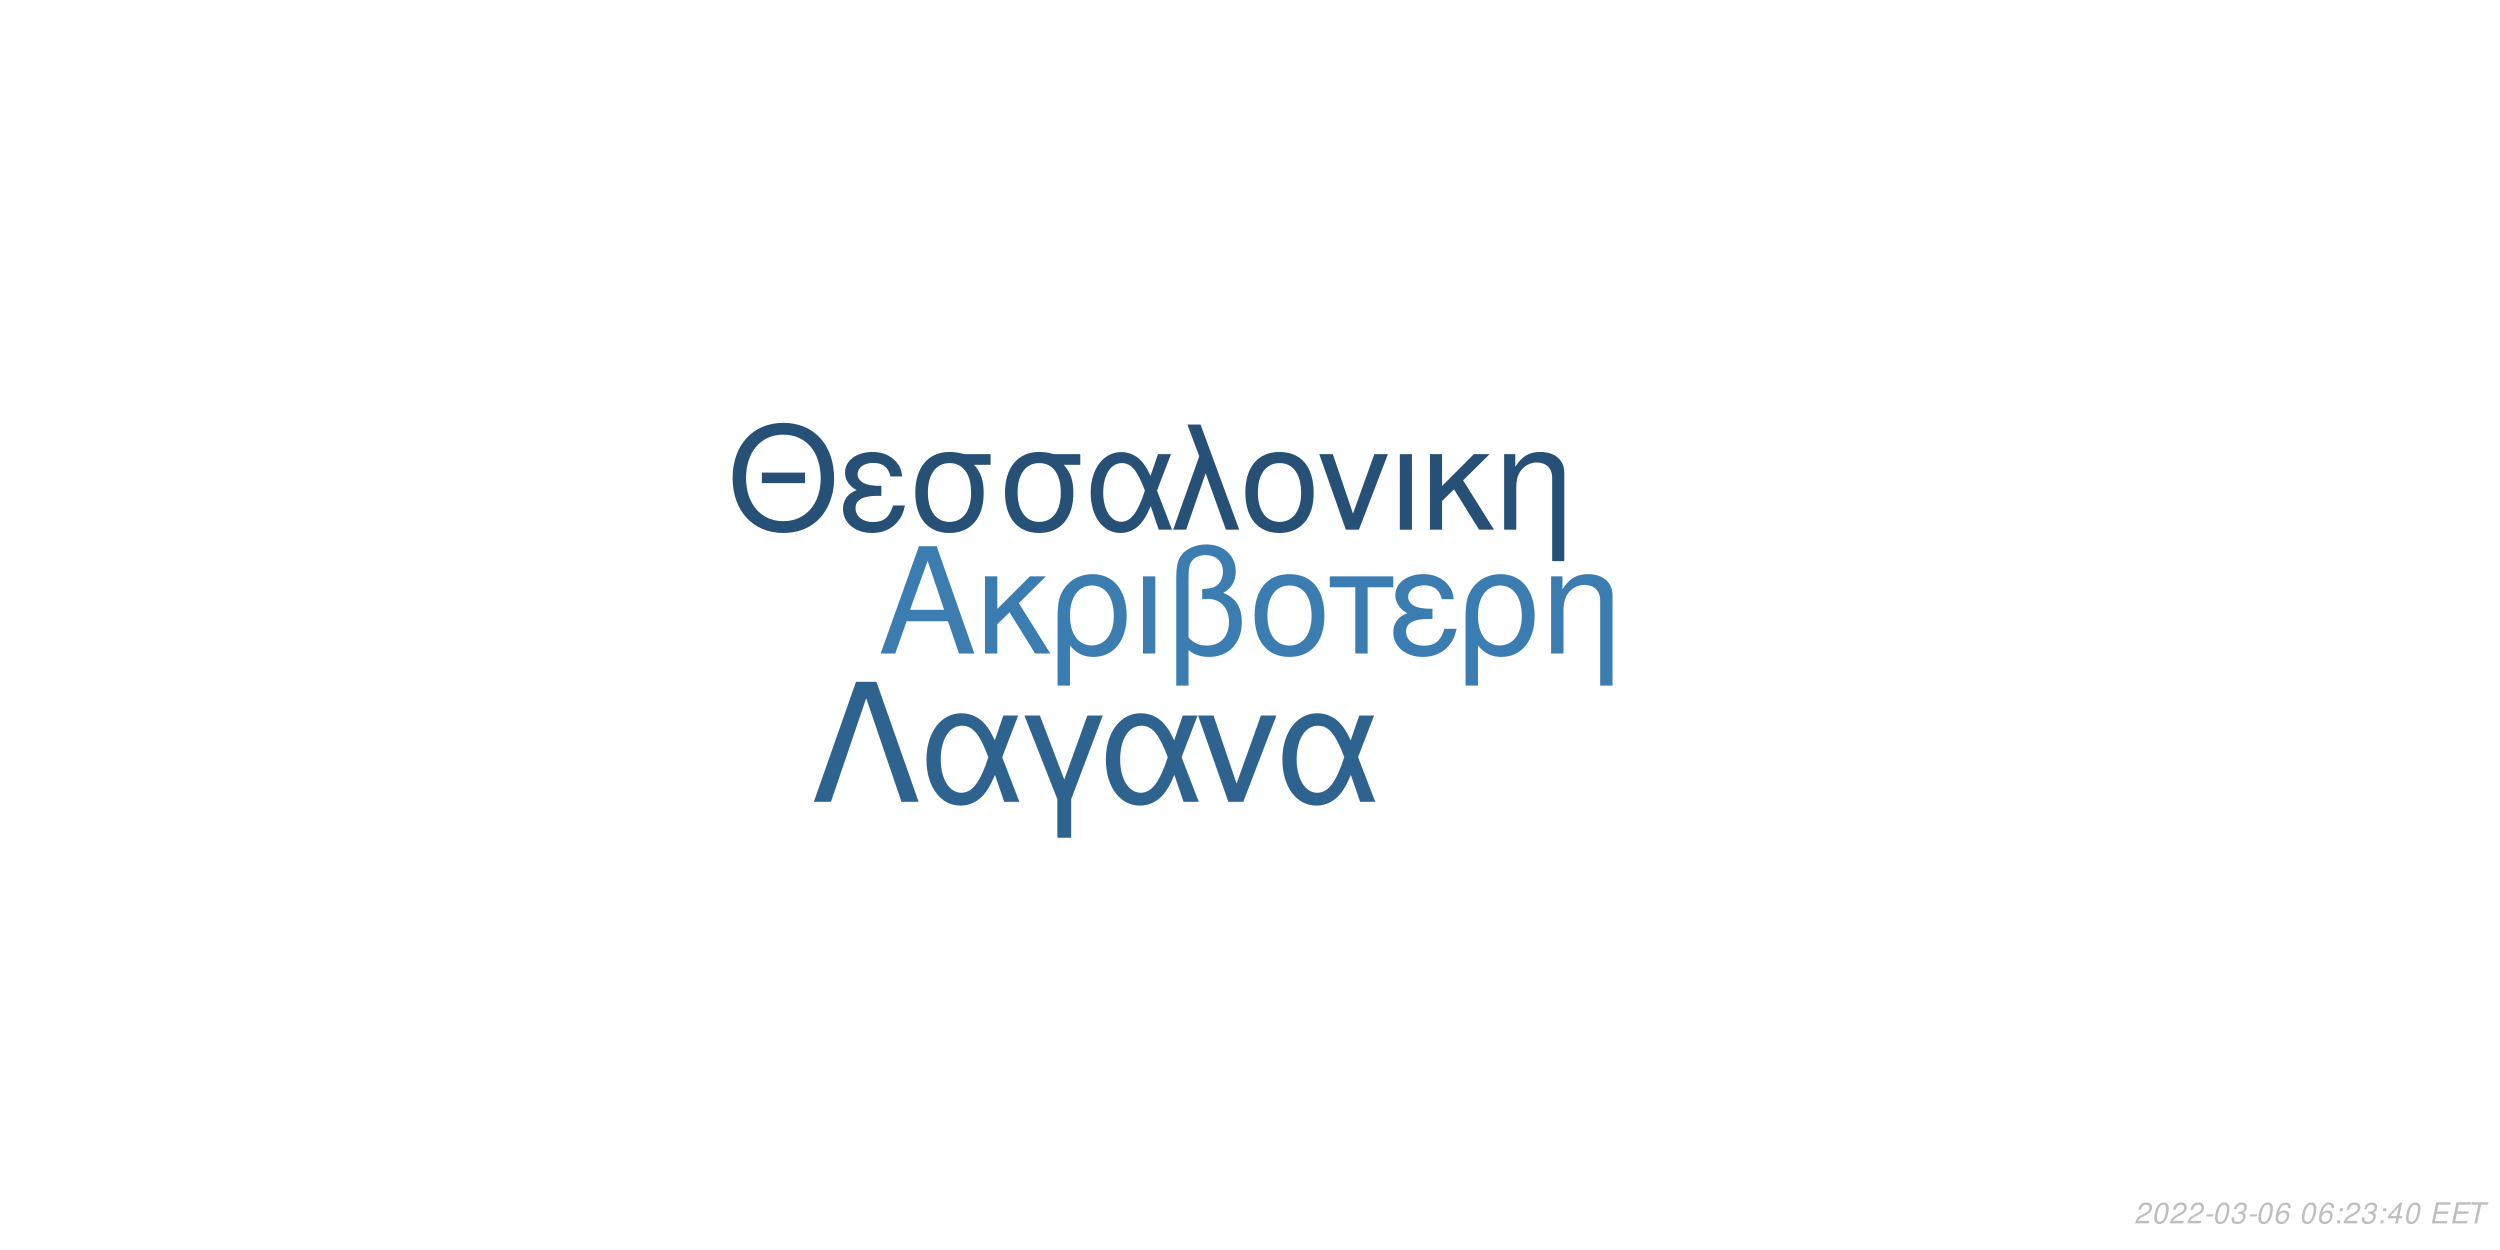
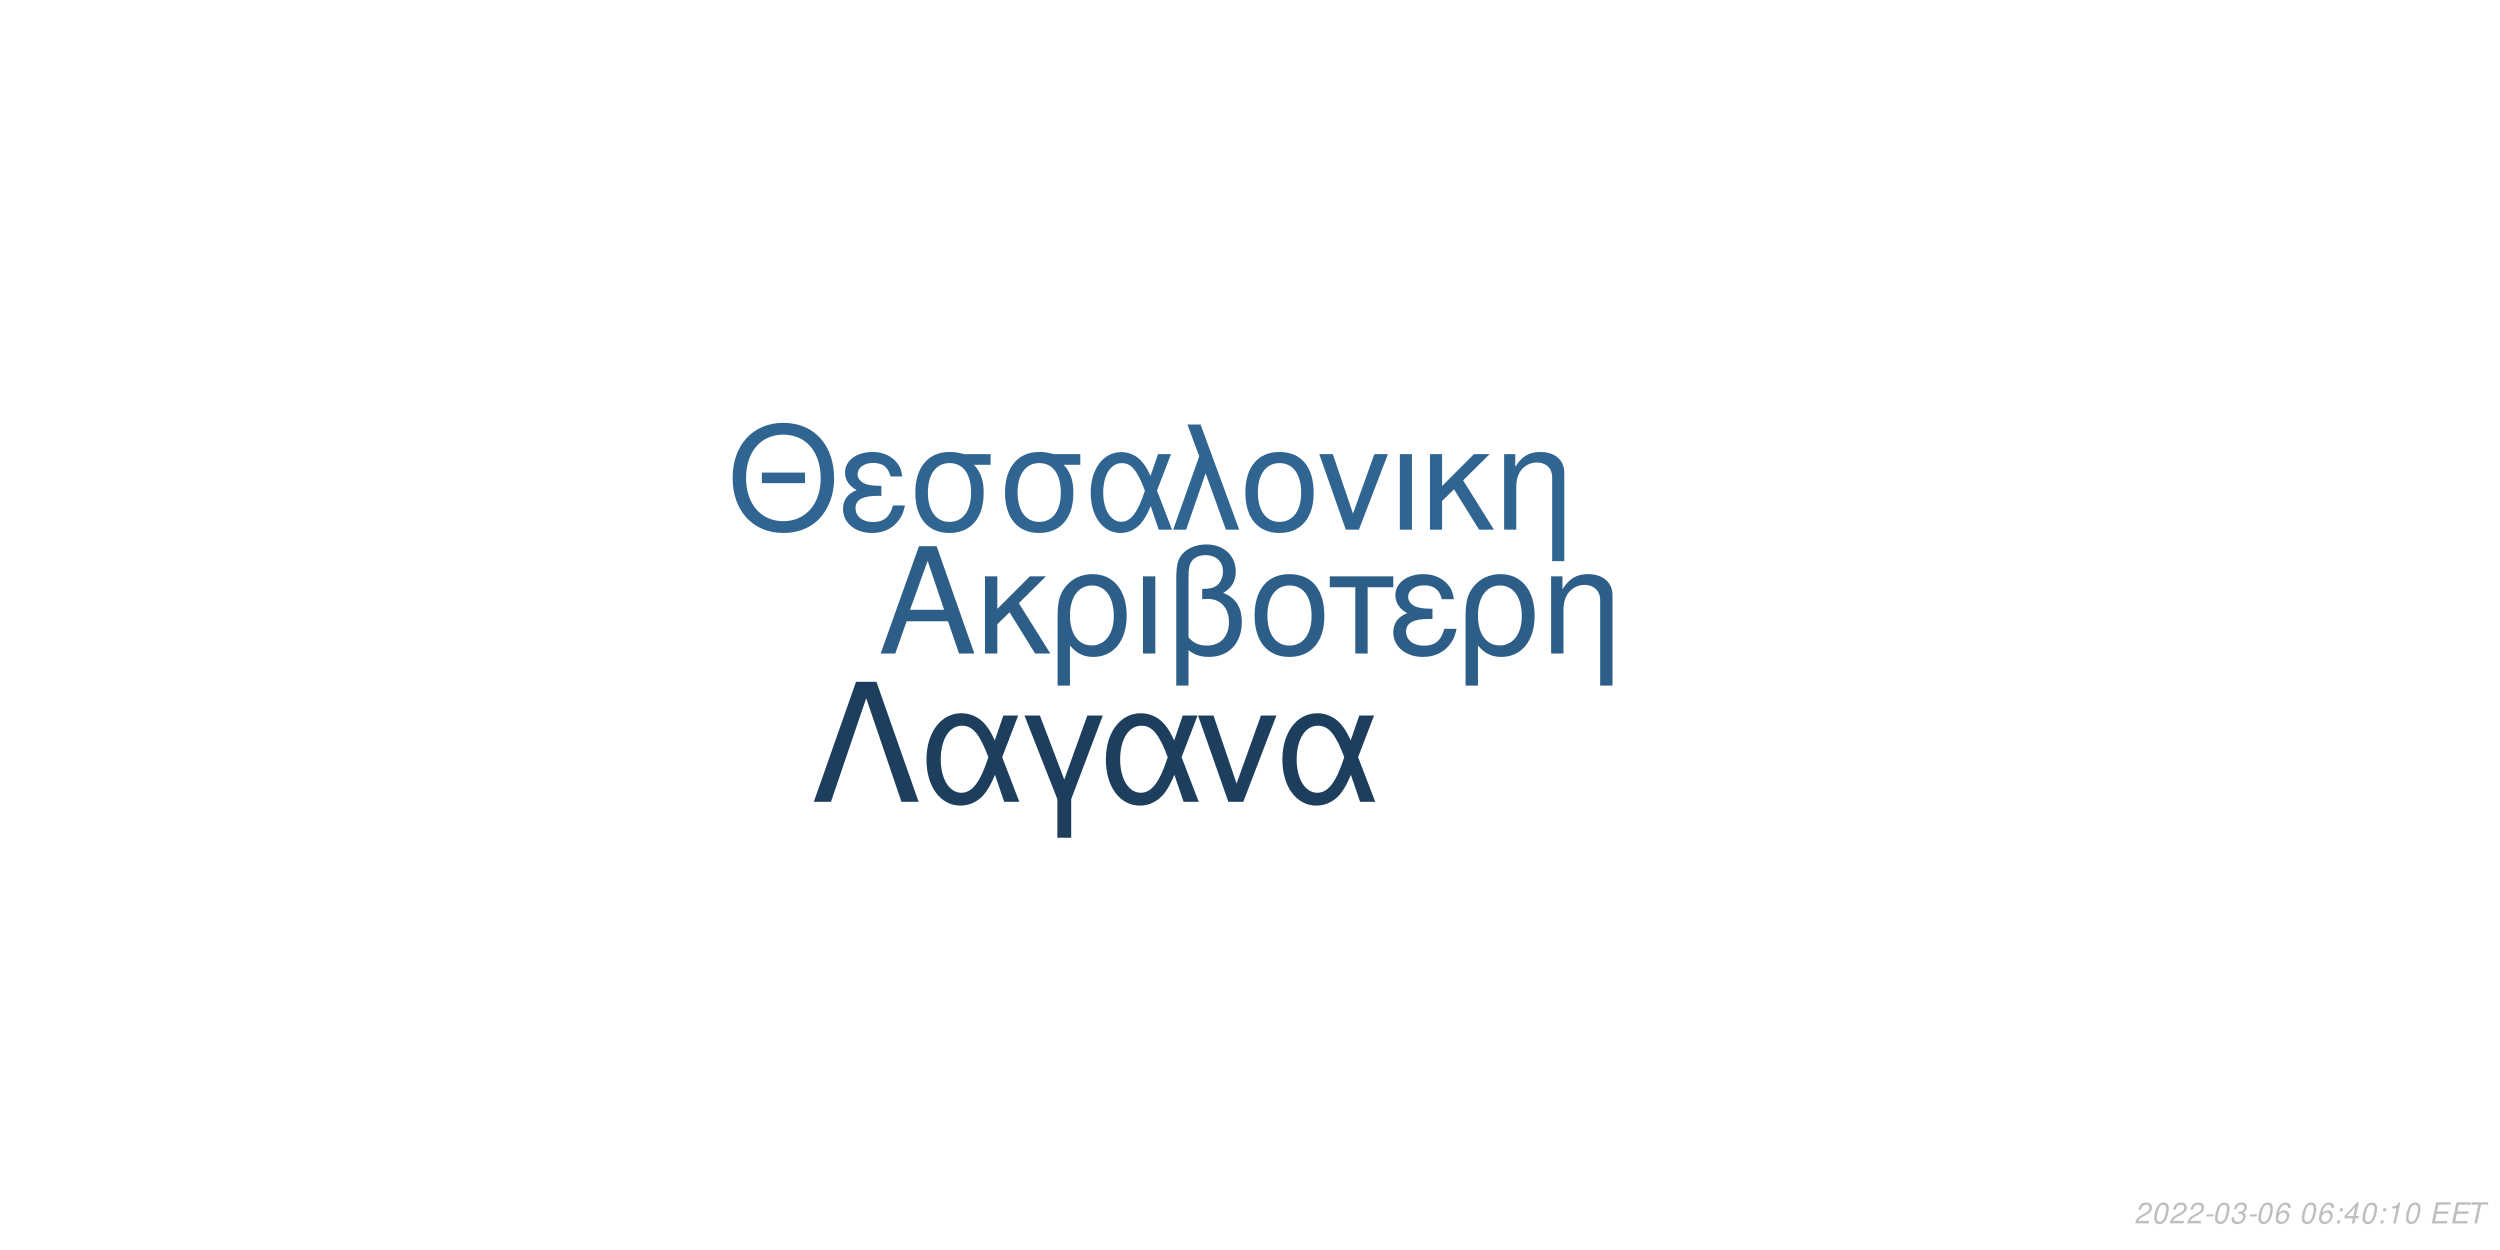
<svg xmlns="http://www.w3.org/2000/svg" xmlns:xlink="http://www.w3.org/1999/xlink" width="864pt" height="432pt" viewBox="0 0 864 432" version="1.1">
  <defs>
    <g>
      <symbol overflow="visible" id="glyph0-0">
        <path style="stroke:none;" d="" />
      </symbol>
      <symbol overflow="visible" id="glyph0-1">
        <path style="stroke:none;" d="M 24.125 -11.141 L 27.938 0 L 33.234 0 L 20.203 -37.094 L 14.094 -37.094 L 0.859 0 L 5.906 0 L 9.828 -11.141 Z M 22.797 -15.109 L 11 -15.109 L 17.094 -32.016 Z M 22.797 -15.109 " />
      </symbol>
      <symbol overflow="visible" id="glyph0-2">
        <path style="stroke:none;" d="M 7.172 -15.422 L 7.172 -26.672 L 2.906 -26.672 L 2.906 0 L 7.172 0 L 7.172 -10.125 L 11.406 -14.25 L 20.25 0 L 25.5 0 L 14.609 -17.406 L 23.969 -26.672 L 18.422 -26.672 Z M 7.172 -15.422 " />
      </symbol>
      <symbol overflow="visible" id="glyph0-3">
        <path style="stroke:none;" d="M 3 11.094 L 7.281 11.094 L 7.281 -2.797 C 9.516 -0.047 11.953 1.172 15.375 1.172 C 22.344 1.172 26.875 -4.422 26.875 -13.031 C 26.875 -21.891 22.297 -27.438 15.062 -27.438 C 11.297 -27.438 7.984 -25.906 5.797 -23.156 C 3.672 -20.516 3 -17.969 3 -12.359 Z M 14.906 -23.516 C 19.547 -23.516 22.438 -19.438 22.438 -12.922 C 22.438 -6.812 19.391 -2.797 14.812 -2.797 C 10.172 -2.797 7.281 -6.766 7.281 -13.125 C 7.281 -19.484 10.234 -23.516 14.906 -23.516 Z M 14.906 -23.516 " />
      </symbol>
      <symbol overflow="visible" id="glyph0-4">
        <path style="stroke:none;" d="M 3.516 0 L 7.781 0 L 7.781 -26.672 L 3.516 -26.672 Z M 3.516 0 " />
      </symbol>
      <symbol overflow="visible" id="glyph0-5">
        <path style="stroke:none;" d="M 4.016 11.094 L 8.25 11.094 L 8.25 -1.172 C 10.172 0.406 12.422 1.172 15.312 1.172 C 22.188 1.172 26.672 -3.609 26.672 -10.891 C 26.672 -15.984 24.578 -19.234 20.25 -20.969 C 23.109 -22.547 24.578 -25.031 24.578 -28.344 C 24.578 -33.844 20.406 -37.703 14.453 -37.703 C 10.938 -37.703 7.734 -36.391 6 -34.25 C 4.484 -32.422 4.016 -30.328 4.016 -25.391 Z M 8.25 -25.656 C 8.25 -29.359 8.5 -30.844 9.469 -32.062 C 10.375 -33.281 12.156 -34 14.094 -34 C 17.812 -34 20.156 -31.812 20.156 -28.297 C 20.156 -25.953 18.984 -23.812 17.297 -23.047 C 16.281 -22.547 15.469 -22.438 12.984 -22.297 L 12.984 -18.781 C 13.734 -18.828 14.344 -18.875 14.969 -18.875 C 19.344 -18.875 22.234 -15.719 22.234 -10.891 C 22.234 -5.906 19.281 -2.75 14.656 -2.75 C 11.953 -2.75 9.922 -3.609 8.25 -5.594 Z M 8.25 -25.656 " />
      </symbol>
      <symbol overflow="visible" id="glyph0-6">
        <path style="stroke:none;" d="M 14.094 -27.438 C 6.562 -27.438 2.094 -22.094 2.094 -13.125 C 2.094 -4.125 6.562 1.172 14.141 1.172 C 21.672 1.172 26.203 -4.172 26.203 -12.922 C 26.203 -22.188 21.828 -27.438 14.094 -27.438 Z M 14.141 -23.516 C 18.938 -23.516 21.781 -19.594 21.781 -12.984 C 21.781 -6.672 18.828 -2.75 14.141 -2.75 C 9.422 -2.75 6.516 -6.672 6.516 -13.125 C 6.516 -19.594 9.422 -23.516 14.141 -23.516 Z M 14.141 -23.516 " />
      </symbol>
      <symbol overflow="visible" id="glyph0-7">
        <path style="stroke:none;" d="M 7.891 0 L 12.156 0 L 12.156 -22.906 L 21.016 -22.906 L 21.016 -26.672 L -0.922 -26.672 L -0.922 -22.906 L 7.891 -22.906 Z M 7.891 0 " />
      </symbol>
      <symbol overflow="visible" id="glyph0-8">
        <path style="stroke:none;" d="M 14.562 -15.469 C 11.344 -15.469 9.562 -15.781 8.297 -16.438 C 6.922 -17.203 6.156 -18.328 6.156 -19.547 C 6.156 -21.891 8.453 -23.562 11.656 -23.562 C 15.062 -23.562 16.953 -22.094 17.812 -18.781 L 21.938 -18.781 C 21.578 -21.266 21.062 -22.5 19.797 -23.922 C 17.812 -26.203 14.906 -27.438 11.453 -27.438 C 5.797 -27.438 1.734 -24.375 1.734 -20.203 C 1.734 -17.609 3.156 -15.375 5.859 -13.938 C 2.797 -12.875 1.016 -10.484 1.016 -7.328 C 1.016 -2.391 5.297 1.172 11.25 1.172 C 14.969 1.172 17.906 -0.109 20.156 -2.641 C 21.578 -4.328 22.297 -5.797 22.906 -8.547 L 18.672 -8.547 C 17.5 -4.422 15.422 -2.703 11.609 -2.703 C 7.938 -2.703 5.438 -4.688 5.438 -7.578 C 5.438 -10.578 7.938 -11.953 13.484 -11.953 C 13.641 -11.953 14.094 -11.953 14.562 -11.906 Z M 14.562 -15.469 " />
      </symbol>
      <symbol overflow="visible" id="glyph0-9">
        <path style="stroke:none;" d="M 3.562 -26.672 L 3.562 0 L 7.844 0 L 7.844 -14.703 C 7.844 -17.906 8.5 -19.891 10.031 -21.531 C 11.406 -22.953 13.188 -23.719 15.062 -23.719 C 18.375 -23.719 20.516 -21.672 20.516 -18.469 L 20.516 11.094 L 24.781 11.094 L 24.781 -20.156 C 24.781 -24.578 21.469 -27.438 16.328 -27.438 C 12.359 -27.438 9.828 -25.906 7.484 -22.188 L 7.484 -26.672 Z M 3.562 -26.672 " />
      </symbol>
      <symbol overflow="visible" id="glyph1-0">
        <path style="stroke:none;" d="" />
      </symbol>
      <symbol overflow="visible" id="glyph1-1">
        <path style="stroke:none;" d="M 26.859 -19.734 L 11.953 -19.734 L 11.953 -16.094 L 26.859 -16.094 Z M 19.328 -36.922 C 8.922 -36.922 1.844 -29.25 1.844 -17.891 C 1.844 -6.484 8.875 1.141 19.391 1.141 C 23.812 1.141 27.703 -0.203 30.641 -2.688 C 34.578 -6.031 36.922 -11.656 36.922 -17.594 C 36.922 -29.297 30 -36.922 19.328 -36.922 Z M 19.328 -32.844 C 27.203 -32.844 32.281 -26.906 32.281 -17.688 C 32.281 -8.922 27.062 -2.938 19.391 -2.938 C 11.609 -2.938 6.484 -8.922 6.484 -17.891 C 6.484 -26.859 11.609 -32.844 19.328 -32.844 Z M 19.328 -32.844 " />
      </symbol>
      <symbol overflow="visible" id="glyph1-2">
        <path style="stroke:none;" d="M 14.25 -15.141 C 11.109 -15.141 9.375 -15.453 8.125 -16.094 C 6.781 -16.844 6.031 -17.938 6.031 -19.141 C 6.031 -21.422 8.266 -23.078 11.406 -23.078 C 14.75 -23.078 16.594 -21.625 17.438 -18.391 L 21.469 -18.391 C 21.125 -20.828 20.625 -22.031 19.391 -23.422 C 17.438 -25.656 14.594 -26.859 11.219 -26.859 C 5.688 -26.859 1.688 -23.875 1.688 -19.781 C 1.688 -17.234 3.094 -15.047 5.734 -13.656 C 2.734 -12.609 1 -10.266 1 -7.172 C 1 -2.344 5.188 1.141 11.016 1.141 C 14.656 1.141 17.547 -0.094 19.734 -2.594 C 21.125 -4.234 21.828 -5.688 22.422 -8.375 L 18.281 -8.375 C 17.141 -4.328 15.094 -2.641 11.359 -2.641 C 7.766 -2.641 5.328 -4.578 5.328 -7.422 C 5.328 -10.359 7.766 -11.703 13.203 -11.703 C 13.359 -11.703 13.797 -11.703 14.25 -11.656 Z M 14.25 -15.141 " />
      </symbol>
      <symbol overflow="visible" id="glyph1-3">
        <path style="stroke:none;" d="M 29 -26.109 L 19.938 -26.109 C 17.594 -26.703 16.438 -26.859 14.703 -26.859 C 7.469 -26.859 2.984 -21.469 2.984 -12.859 C 2.984 -4.031 7.375 1.141 14.797 1.141 C 22.172 1.141 26.609 -4.078 26.609 -12.656 C 26.609 -17.047 25.656 -19.828 23.266 -22.422 L 29 -22.422 Z M 14.797 -23.016 C 19.531 -23.016 22.266 -19.234 22.266 -12.75 C 22.266 -6.531 19.438 -2.688 14.797 -2.688 C 10.172 -2.688 7.328 -6.531 7.328 -12.859 C 7.328 -19.188 10.172 -23.016 14.797 -23.016 Z M 14.797 -23.016 " />
      </symbol>
      <symbol overflow="visible" id="glyph1-4">
        <path style="stroke:none;" d="M 29.344 -26.109 L 24.859 -26.109 L 22.266 -18.578 C 21.125 -21.031 20.484 -22.125 19.328 -23.469 C 17.547 -25.609 14.906 -26.812 12.156 -26.812 C 5.984 -26.812 1.594 -20.984 1.594 -12.812 C 1.594 -4.578 5.828 1.141 11.906 1.141 C 14.953 1.141 17.734 -0.344 19.625 -3.047 C 20.672 -4.531 21.281 -5.688 22.328 -8.172 L 25.109 0 L 29.703 0 L 24.516 -13.5 Z M 20.328 -13.5 C 17.891 -5.922 15.453 -2.734 12.156 -2.734 C 8.516 -2.734 5.922 -6.922 5.922 -12.812 C 5.922 -18.938 8.516 -23.016 12.359 -23.016 C 15.594 -23.016 17.688 -20.531 20.328 -13.5 Z M 20.328 -13.5 " />
      </symbol>
      <symbol overflow="visible" id="glyph1-5">
        <path style="stroke:none;" d="M 1.094 0 L 5.578 0 L 12.312 -19.484 L 19.328 0 L 23.922 0 L 10.562 -36.328 L 6.031 -36.328 L 10.109 -25.359 Z M 1.094 0 " />
      </symbol>
      <symbol overflow="visible" id="glyph1-6">
        <path style="stroke:none;" d="M 13.797 -26.859 C 6.422 -26.859 2.047 -21.625 2.047 -12.859 C 2.047 -4.031 6.422 1.141 13.859 1.141 C 21.234 1.141 25.656 -4.078 25.656 -12.656 C 25.656 -21.719 21.375 -26.859 13.797 -26.859 Z M 13.859 -23.016 C 18.531 -23.016 21.328 -19.188 21.328 -12.703 C 21.328 -6.531 18.438 -2.688 13.859 -2.688 C 9.219 -2.688 6.375 -6.531 6.375 -12.859 C 6.375 -19.188 9.219 -23.016 13.859 -23.016 Z M 13.859 -23.016 " />
      </symbol>
      <symbol overflow="visible" id="glyph1-7">
        <path style="stroke:none;" d="M 14.297 0 L 24.312 -26.109 L 19.625 -26.109 L 12.25 -5.531 L 5.281 -26.109 L 0.594 -26.109 L 9.766 0 Z M 14.297 0 " />
      </symbol>
      <symbol overflow="visible" id="glyph1-8">
        <path style="stroke:none;" d="M 3.438 0 L 7.625 0 L 7.625 -26.109 L 3.438 -26.109 Z M 3.438 0 " />
      </symbol>
      <symbol overflow="visible" id="glyph1-9">
        <path style="stroke:none;" d="M 7.031 -15.094 L 7.031 -26.109 L 2.844 -26.109 L 2.844 0 L 7.031 0 L 7.031 -9.922 L 11.156 -13.953 L 19.828 0 L 24.969 0 L 14.297 -17.047 L 23.469 -26.109 L 18.031 -26.109 Z M 7.031 -15.094 " />
      </symbol>
      <symbol overflow="visible" id="glyph1-10">
        <path style="stroke:none;" d="M 3.484 -26.109 L 3.484 0 L 7.672 0 L 7.672 -14.406 C 7.672 -17.547 8.328 -19.484 9.812 -21.078 C 11.156 -22.469 12.906 -23.219 14.75 -23.219 C 17.984 -23.219 20.078 -21.234 20.078 -18.094 L 20.078 10.859 L 24.266 10.859 L 24.266 -19.734 C 24.266 -24.062 21.031 -26.859 16 -26.859 C 12.109 -26.859 9.609 -25.359 7.328 -21.719 L 7.328 -26.109 Z M 3.484 -26.109 " />
      </symbol>
      <symbol overflow="visible" id="glyph2-0">
        <path style="stroke:none;" d="" />
      </symbol>
      <symbol overflow="visible" id="glyph2-1">
        <path style="stroke:none;" d="M 22.531 -41.484 L 15.484 -41.484 L 0.906 0 L 6.828 0 L 19 -35.797 L 31.188 0 L 37.109 0 Z M 22.531 -41.484 " />
      </symbol>
      <symbol overflow="visible" id="glyph2-2">
        <path style="stroke:none;" d="M 33.516 -29.812 L 28.391 -29.812 L 25.438 -21.219 C 24.125 -24.016 23.391 -25.266 22.078 -26.797 C 20.031 -29.25 17.016 -30.609 13.891 -30.609 C 6.828 -30.609 1.828 -23.953 1.828 -14.625 C 1.828 -5.234 6.656 1.312 13.594 1.312 C 17.078 1.312 20.266 -0.391 22.422 -3.469 C 23.609 -5.172 24.297 -6.484 25.5 -9.328 L 28.688 0 L 33.922 0 L 28 -15.422 Z M 23.219 -15.422 C 20.422 -6.766 17.641 -3.125 13.891 -3.125 C 9.734 -3.125 6.766 -7.906 6.766 -14.625 C 6.766 -21.625 9.734 -26.297 14.109 -26.297 C 17.812 -26.297 20.203 -23.453 23.219 -15.422 Z M 23.219 -15.422 " />
      </symbol>
      <symbol overflow="visible" id="glyph2-3">
        <path style="stroke:none;" d="M 12.062 12.406 L 16.844 12.406 L 16.844 -0.906 L 27.766 -29.812 L 22.422 -29.812 L 14.453 -7.688 L 6.031 -29.812 L 0.688 -29.812 L 12.062 -0.906 Z M 12.062 12.406 " />
      </symbol>
      <symbol overflow="visible" id="glyph2-4">
        <path style="stroke:none;" d="M 16.328 0 L 27.766 -29.812 L 22.422 -29.812 L 14 -6.312 L 6.031 -29.812 L 0.688 -29.812 L 11.156 0 Z M 16.328 0 " />
      </symbol>
      <symbol overflow="visible" id="glyph3-0">
        <path style="stroke:none;" d="" />
      </symbol>
      <symbol overflow="visible" id="glyph3-1">
        <path style="stroke:none;" d="M 5.234 -0.875 L 1.469 -0.875 C 1.641 -1.375 2.203 -1.891 3.109 -2.344 L 4.234 -2.938 C 5.562 -3.625 6.219 -4.469 6.219 -5.484 C 6.219 -5.938 6.062 -6.359 5.797 -6.656 C 5.469 -7.047 4.984 -7.234 4.312 -7.234 C 2.766 -7.234 1.891 -6.453 1.484 -4.734 L 2.375 -4.734 C 2.484 -5.188 2.609 -5.484 2.797 -5.75 C 3.094 -6.203 3.609 -6.453 4.188 -6.453 C 4.891 -6.453 5.344 -6.031 5.344 -5.375 C 5.344 -4.703 4.859 -4.094 4.016 -3.656 L 2.984 -3.125 C 1.234 -2.188 0.797 -1.656 0.344 -0.016 L 5.047 -0.016 Z M 5.234 -0.875 " />
      </symbol>
      <symbol overflow="visible" id="glyph3-2">
        <path style="stroke:none;" d="M 4.203 -7.234 C 3.375 -7.234 2.688 -6.812 2.125 -5.984 C 1.484 -5.047 0.984 -3.188 0.984 -1.734 C 0.984 -1.109 1.172 -0.562 1.484 -0.266 C 1.797 0.047 2.281 0.234 2.766 0.234 C 3.625 0.234 4.281 -0.156 4.859 -1.016 C 5.516 -1.953 6 -3.797 6 -5.266 C 6 -6.5 5.328 -7.234 4.203 -7.234 Z M 4.094 -6.453 C 4.734 -6.453 5.125 -5.984 5.125 -5.156 C 5.125 -4.203 4.781 -2.625 4.406 -1.812 C 3.984 -0.938 3.516 -0.547 2.875 -0.547 C 2.25 -0.547 1.875 -1.031 1.875 -1.828 C 1.875 -2.797 2.203 -4.344 2.594 -5.203 C 2.984 -6.047 3.453 -6.453 4.094 -6.453 Z M 4.094 -6.453 " />
      </symbol>
      <symbol overflow="visible" id="glyph3-3">
        <path style="stroke:none;" d="M 3.516 -3.125 L 1.125 -3.125 L 0.969 -2.406 L 3.359 -2.406 Z M 3.516 -3.125 " />
      </symbol>
      <symbol overflow="visible" id="glyph3-4">
        <path style="stroke:none;" d="M 2.922 -3.312 C 3.125 -3.344 3.234 -3.344 3.375 -3.344 C 4.203 -3.344 4.688 -3 4.688 -2.406 C 4.688 -1.312 3.906 -0.547 2.781 -0.547 C 2.047 -0.547 1.594 -0.938 1.594 -1.562 C 1.594 -1.719 1.609 -1.844 1.656 -2.094 L 0.766 -2.094 C 0.734 -1.797 0.719 -1.641 0.719 -1.469 C 0.719 -0.375 1.406 0.234 2.641 0.234 C 3.547 0.234 4.297 -0.078 4.812 -0.656 C 5.266 -1.156 5.562 -1.875 5.562 -2.547 C 5.562 -3.125 5.344 -3.453 4.797 -3.734 C 5.641 -4.234 6.016 -4.844 6.016 -5.734 C 6.016 -6.656 5.312 -7.234 4.203 -7.234 C 3.375 -7.234 2.672 -6.938 2.188 -6.375 C 1.891 -6.031 1.703 -5.641 1.516 -4.906 L 2.391 -4.906 C 2.5 -5.359 2.594 -5.594 2.734 -5.812 C 3.047 -6.234 3.516 -6.453 4.078 -6.453 C 4.734 -6.453 5.141 -6.125 5.141 -5.578 C 5.141 -5.188 5.016 -4.797 4.797 -4.547 C 4.516 -4.234 4 -4.062 3.266 -4.062 L 3.078 -4.062 Z M 2.922 -3.312 " />
      </symbol>
      <symbol overflow="visible" id="glyph3-5">
        <path style="stroke:none;" d="M 6.125 -5.344 L 6.141 -5.625 C 6.141 -6.609 5.453 -7.234 4.391 -7.234 C 3.438 -7.234 2.641 -6.719 2.016 -5.703 C 1.422 -4.781 0.938 -2.953 0.938 -1.688 C 0.938 -0.516 1.688 0.234 2.859 0.234 C 3.703 0.234 4.438 -0.156 5 -0.875 C 5.406 -1.422 5.672 -2.156 5.672 -2.766 C 5.672 -3.812 4.969 -4.5 3.906 -4.5 C 3.234 -4.5 2.672 -4.234 2.094 -3.625 C 2.406 -5.375 3.234 -6.453 4.25 -6.453 C 4.703 -6.453 5.062 -6.234 5.172 -5.844 C 5.203 -5.719 5.234 -5.578 5.25 -5.344 Z M 3.656 -3.734 C 4.344 -3.734 4.797 -3.281 4.797 -2.625 C 4.797 -1.469 3.984 -0.547 2.984 -0.547 C 2.297 -0.547 1.812 -1.047 1.812 -1.766 C 1.812 -2.859 2.625 -3.734 3.656 -3.734 Z M 3.656 -3.734 " />
      </symbol>
      <symbol overflow="visible" id="glyph3-6">
        <path style="stroke:none;" d="" />
      </symbol>
      <symbol overflow="visible" id="glyph3-7">
        <path style="stroke:none;" d="M 2.359 -1.031 L 1.312 -1.031 L 1.094 0 L 2.141 0 Z M 3.266 -5.234 L 2.219 -5.234 L 2 -4.203 L 3.047 -4.203 Z M 3.266 -5.234 " />
      </symbol>
      <symbol overflow="visible" id="glyph3-8">
        <path style="stroke:none;" d="M 3.625 -1.75 L 3.266 0 L 4.141 0 L 4.516 -1.75 L 5.562 -1.75 L 5.734 -2.531 L 4.688 -2.531 L 5.688 -7.234 L 5.016 -7.234 L 0.844 -2.672 L 0.641 -1.75 Z M 3.797 -2.531 L 1.594 -2.531 L 4.469 -5.703 Z M 3.797 -2.531 " />
      </symbol>
      <symbol overflow="visible" id="glyph3-9">
+         <path style="stroke:none;" d="M 3.703 -5.188 L 2.594 0 L 3.469 0 L 5.016 -7.234 L 4.438 -7.234 C 3.906 -6.156 3.688 -6.016 2.234 -5.812 L 2.109 -5.188 Z M 3.703 -5.188 " />
+       </symbol>
+       <symbol overflow="visible" id="glyph3-10">
        <path style="stroke:none;" d="M 2.547 -3.312 L 6.5 -3.312 L 6.688 -4.141 L 2.719 -4.141 L 3.219 -6.469 L 7.344 -6.469 L 7.516 -7.297 L 2.453 -7.297 L 0.906 0 L 6.125 0 L 6.297 -0.812 L 2.016 -0.812 Z M 2.547 -3.312 " />
      </symbol>
-       <symbol overflow="visible" id="glyph3-10">
+       <symbol overflow="visible" id="glyph3-11">
        <path style="stroke:none;" d="M 4.938 -6.469 L 7.312 -6.469 L 7.484 -7.297 L 1.75 -7.297 L 1.578 -6.469 L 3.984 -6.469 L 2.609 0 L 3.547 0 Z M 4.938 -6.469 " />
      </symbol>
    </g>
  </defs>
  <g id="surface1">
    <rect x="0" y="0" width="864" height="432" style="fill:rgb(100%,100%,100%);fill-opacity:1;stroke:none;" />
-     <g style="fill:rgb(23.529%,49.02%,69.412%);fill-opacity:1;">
+     <g style="fill:rgb(17.647%,36.863%,53.333%);fill-opacity:1;">
      <use xlink:href="#glyph0-1" x="303.5" y="225.861" />
      <use xlink:href="#glyph0-2" x="337.5" y="225.861" />
      <use xlink:href="#glyph0-3" x="362.5" y="225.861" />
      <use xlink:href="#glyph0-4" x="391.5" y="225.861" />
      <use xlink:href="#glyph0-5" x="402.5" y="225.861" />
      <use xlink:href="#glyph0-6" x="431.5" y="225.861" />
      <use xlink:href="#glyph0-7" x="460.5" y="225.861" />
      <use xlink:href="#glyph0-8" x="480.5" y="225.861" />
      <use xlink:href="#glyph0-3" x="503.5" y="225.861" />
      <use xlink:href="#glyph0-9" x="532.5" y="225.861" />
    </g>
-     <g style="fill:rgb(14.902%,31.373%,45.882%);fill-opacity:1;">
+     <g style="fill:rgb(18.824%,39.608%,56.863%);fill-opacity:1;">
      <use xlink:href="#glyph1-1" x="251.348" y="183.058" />
      <use xlink:href="#glyph1-2" x="290.348" y="183.058" />
      <use xlink:href="#glyph1-3" x="313.348" y="183.058" />
      <use xlink:href="#glyph1-3" x="344.348" y="183.058" />
      <use xlink:href="#glyph1-4" x="375.348" y="183.058" />
      <use xlink:href="#glyph1-5" x="404.348" y="183.058" />
      <use xlink:href="#glyph1-6" x="428.348" y="183.058" />
      <use xlink:href="#glyph1-7" x="455.348" y="183.058" />
      <use xlink:href="#glyph1-8" x="480.348" y="183.058" />
      <use xlink:href="#glyph1-9" x="491.348" y="183.058" />
      <use xlink:href="#glyph1-10" x="516.348" y="183.058" />
    </g>
-     <g style="fill:rgb(18.431%,38.824%,56.078%);fill-opacity:1;">
+     <g style="fill:rgb(11.373%,24.314%,36.471%);fill-opacity:1;">
      <use xlink:href="#glyph2-1" x="280.359" y="277.105" />
      <use xlink:href="#glyph2-2" x="318.359" y="277.105" />
      <use xlink:href="#glyph2-3" x="353.359" y="277.105" />
      <use xlink:href="#glyph2-2" x="380.359" y="277.105" />
      <use xlink:href="#glyph2-4" x="413.359" y="277.105" />
      <use xlink:href="#glyph2-2" x="441.359" y="277.105" />
    </g>
    <g style="fill:rgb(74.51%,74.51%,74.51%);fill-opacity:1;">
      <use xlink:href="#glyph3-1" x="737.52" y="422.81" />
      <use xlink:href="#glyph3-2" x="743.52" y="422.81" />
      <use xlink:href="#glyph3-1" x="749.52" y="422.81" />
      <use xlink:href="#glyph3-1" x="755.52" y="422.81" />
      <use xlink:href="#glyph3-3" x="761.52" y="422.81" />
      <use xlink:href="#glyph3-2" x="764.52" y="422.81" />
      <use xlink:href="#glyph3-4" x="770.52" y="422.81" />
      <use xlink:href="#glyph3-3" x="776.52" y="422.81" />
      <use xlink:href="#glyph3-2" x="779.52" y="422.81" />
      <use xlink:href="#glyph3-5" x="785.52" y="422.81" />
      <use xlink:href="#glyph3-6" x="791.52" y="422.81" />
      <use xlink:href="#glyph3-2" x="794.52" y="422.81" />
      <use xlink:href="#glyph3-5" x="800.52" y="422.81" />
      <use xlink:href="#glyph3-7" x="806.52" y="422.81" />
-       <use xlink:href="#glyph3-1" x="809.52" y="422.81" />
-       <use xlink:href="#glyph3-4" x="815.52" y="422.81" />
+       <use xlink:href="#glyph3-8" x="809.52" y="422.81" />
+       <use xlink:href="#glyph3-2" x="815.52" y="422.81" />
      <use xlink:href="#glyph3-7" x="821.52" y="422.81" />
-       <use xlink:href="#glyph3-8" x="824.52" y="422.81" />
+       <use xlink:href="#glyph3-9" x="824.52" y="422.81" />
      <use xlink:href="#glyph3-2" x="830.52" y="422.81" />
      <use xlink:href="#glyph3-6" x="836.52" y="422.81" />
-       <use xlink:href="#glyph3-9" x="839.52" y="422.81" />
-       <use xlink:href="#glyph3-9" x="846.52" y="422.81" />
-       <use xlink:href="#glyph3-10" x="852.52" y="422.81" />
+       <use xlink:href="#glyph3-10" x="839.52" y="422.81" />
+       <use xlink:href="#glyph3-10" x="846.52" y="422.81" />
+       <use xlink:href="#glyph3-11" x="852.52" y="422.81" />
    </g>
  </g>
</svg>
